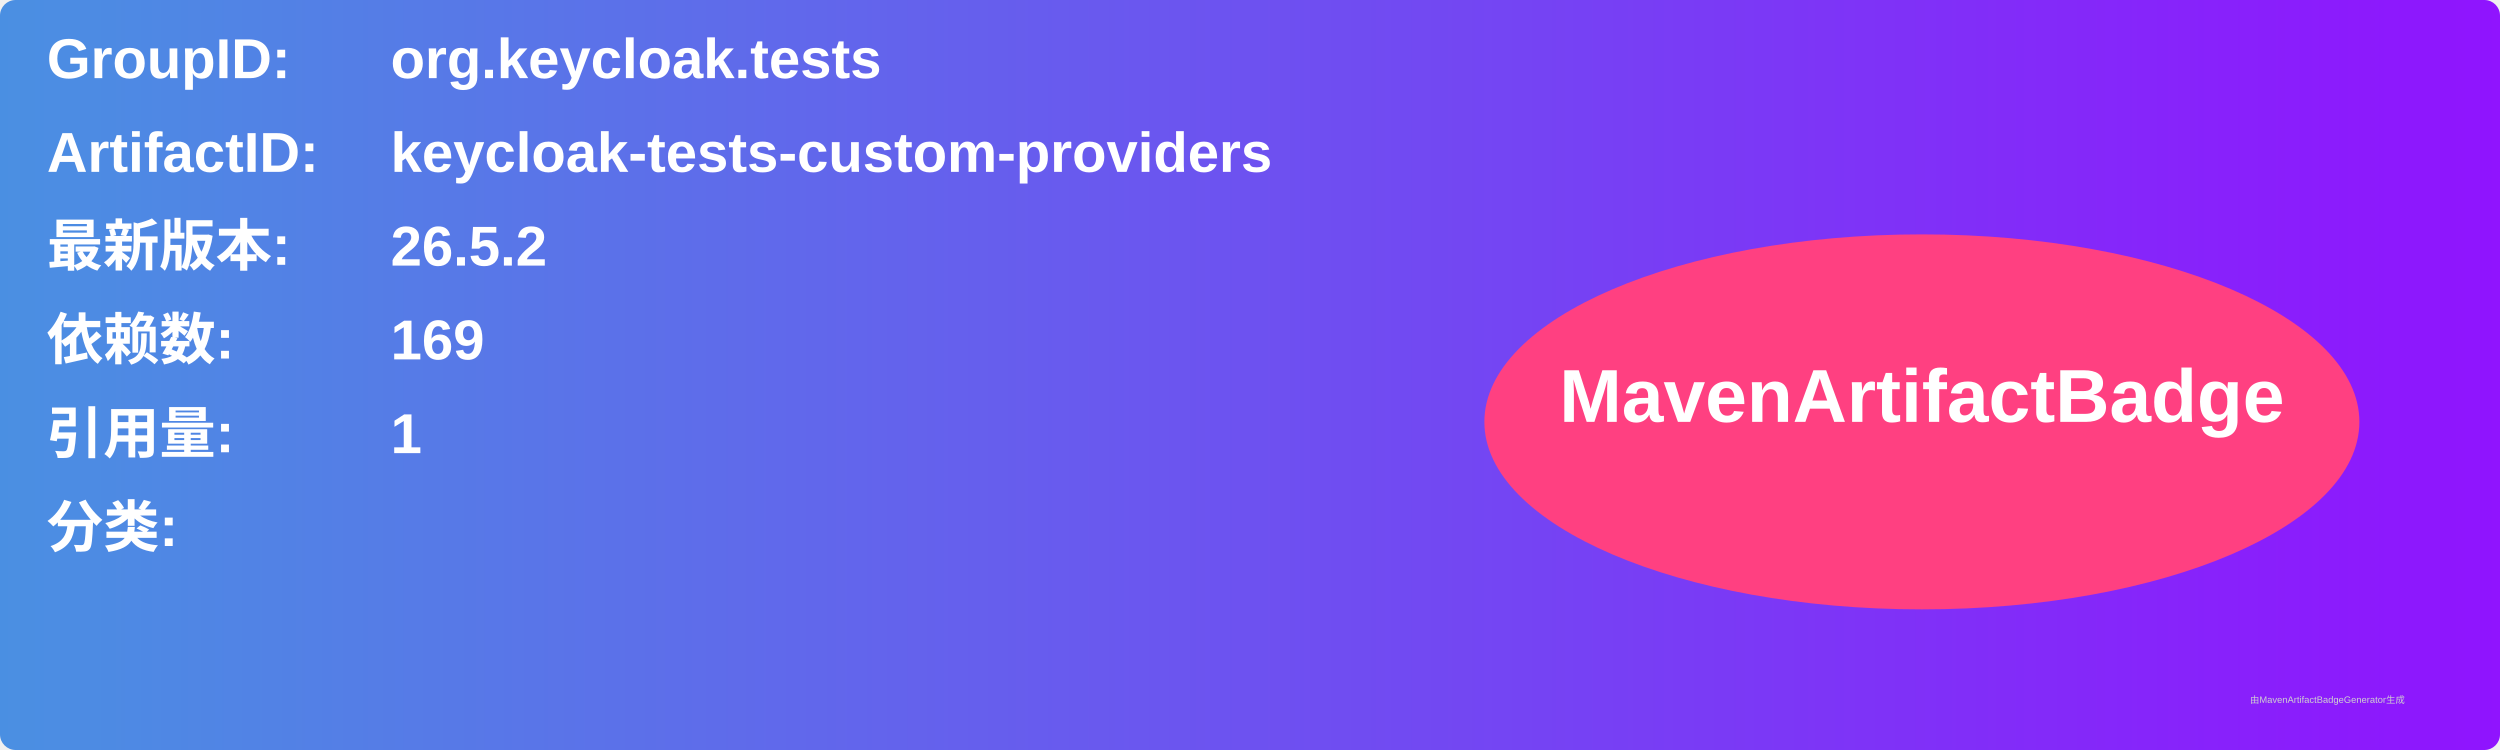
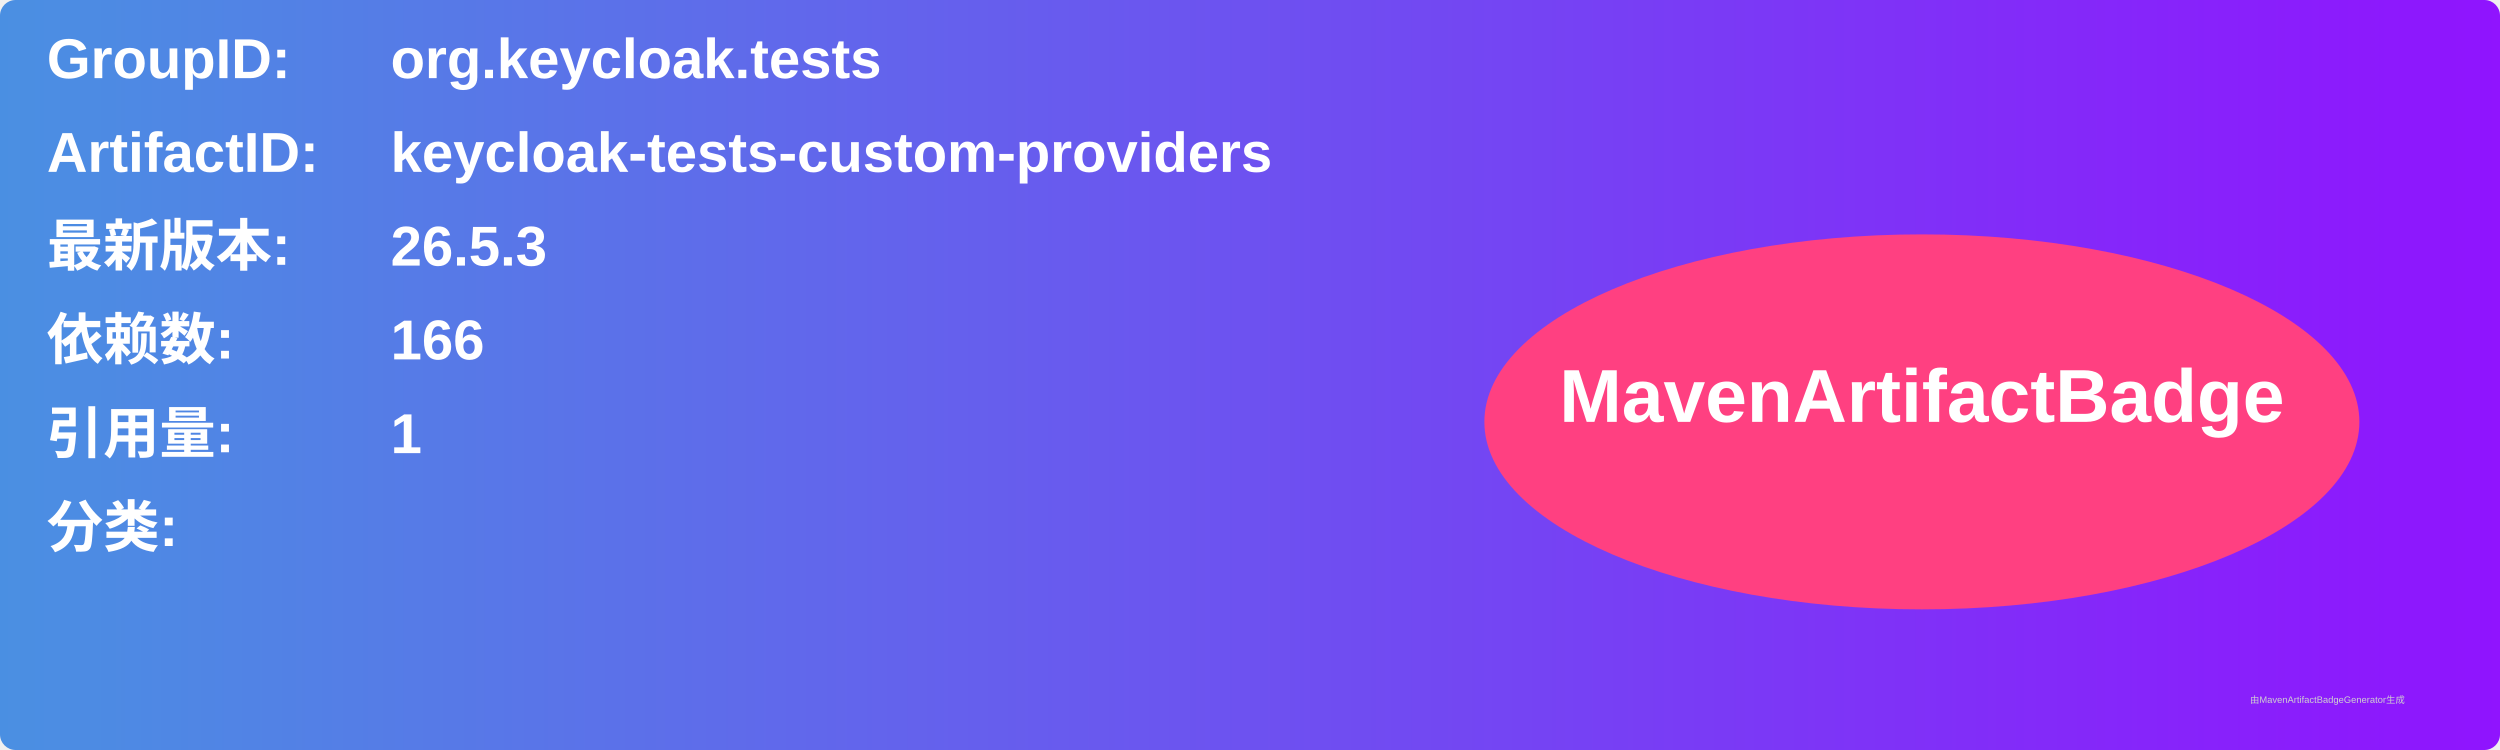
<svg xmlns="http://www.w3.org/2000/svg" width="800" height="240" viewBox="0 0 800 240">
  <linearGradient id="grad" x1="0%" y1="0%" x2="100%" y2="0%">
    <stop offset="0%" stop-color="#4a90e2" />
    <stop offset="100%" stop-color="#9013fe" />
  </linearGradient>
  <rect width="100%" height="100%" rx="5" ry="5" fill="url(#grad)" />
  <g transform="translate(15, 15)">
    <text x="0" y="10" font-family="Arial" font-size="18" fill="white" font-weight="bold" width="260">GroupID:</text>
    <text x="110" y="10" font-family="Arial" font-size="18" fill="white" font-weight="bold" width="460">org.keycloak.tests</text>
    <text x="0" y="40" font-family="Arial" font-size="18" fill="white" font-weight="bold" width="260">ArtifactID:</text>
    <text x="110" y="40" font-family="Arial" font-size="18" fill="white" font-weight="bold" width="460">keycloak-tests-custom-providers</text>
    <text x="0" y="70" font-family="Arial" font-size="18" fill="white" font-weight="bold">最新版本:</text>
    <text x="110" y="70" font-family="Arial" font-size="18" fill="white" font-weight="bold">
-       <tspan font-weight="bold">26.5.2</tspan>
+       <tspan font-weight="bold">26.5.3</tspan>
    </text>
    <text x="0" y="100" font-family="Arial" font-size="18" fill="white" font-weight="bold">依赖数: </text>
    <text x="110" y="100" font-family="Arial" font-size="18" fill="white">
-       <tspan font-weight="bold">169</tspan>
+       <tspan font-weight="bold">166</tspan>
    </text>
    <text x="0" y="130" font-family="Arial" font-size="18" fill="white" font-weight="bold">引用量: </text>
    <text x="110" y="130" font-family="Arial" font-size="18" fill="white">
      <tspan font-weight="bold">1</tspan>
    </text>
    <text x="0" y="160" font-family="Arial" font-size="18" fill="white" font-weight="bold">分类:</text>
    <text x="10" y="190" font-family="Arial" font-size="10" fill="white">
      <tspan font-weight="bold" />
    </text>
    <ellipse cx="600" cy="120" rx="140" ry="60" fill="#ff4081" />
    <text x="600" y="120" text-anchor="middle" font-family="Arial" font-size="24" fill="white" font-weight="bold">MavenArtifactBadge</text>
  </g>
  <text x="720" y="225" font-family="Arial" font-size="3" fill="#d0d0d0">由MavenArtifactBadgeGenerator生成</text>
</svg>
